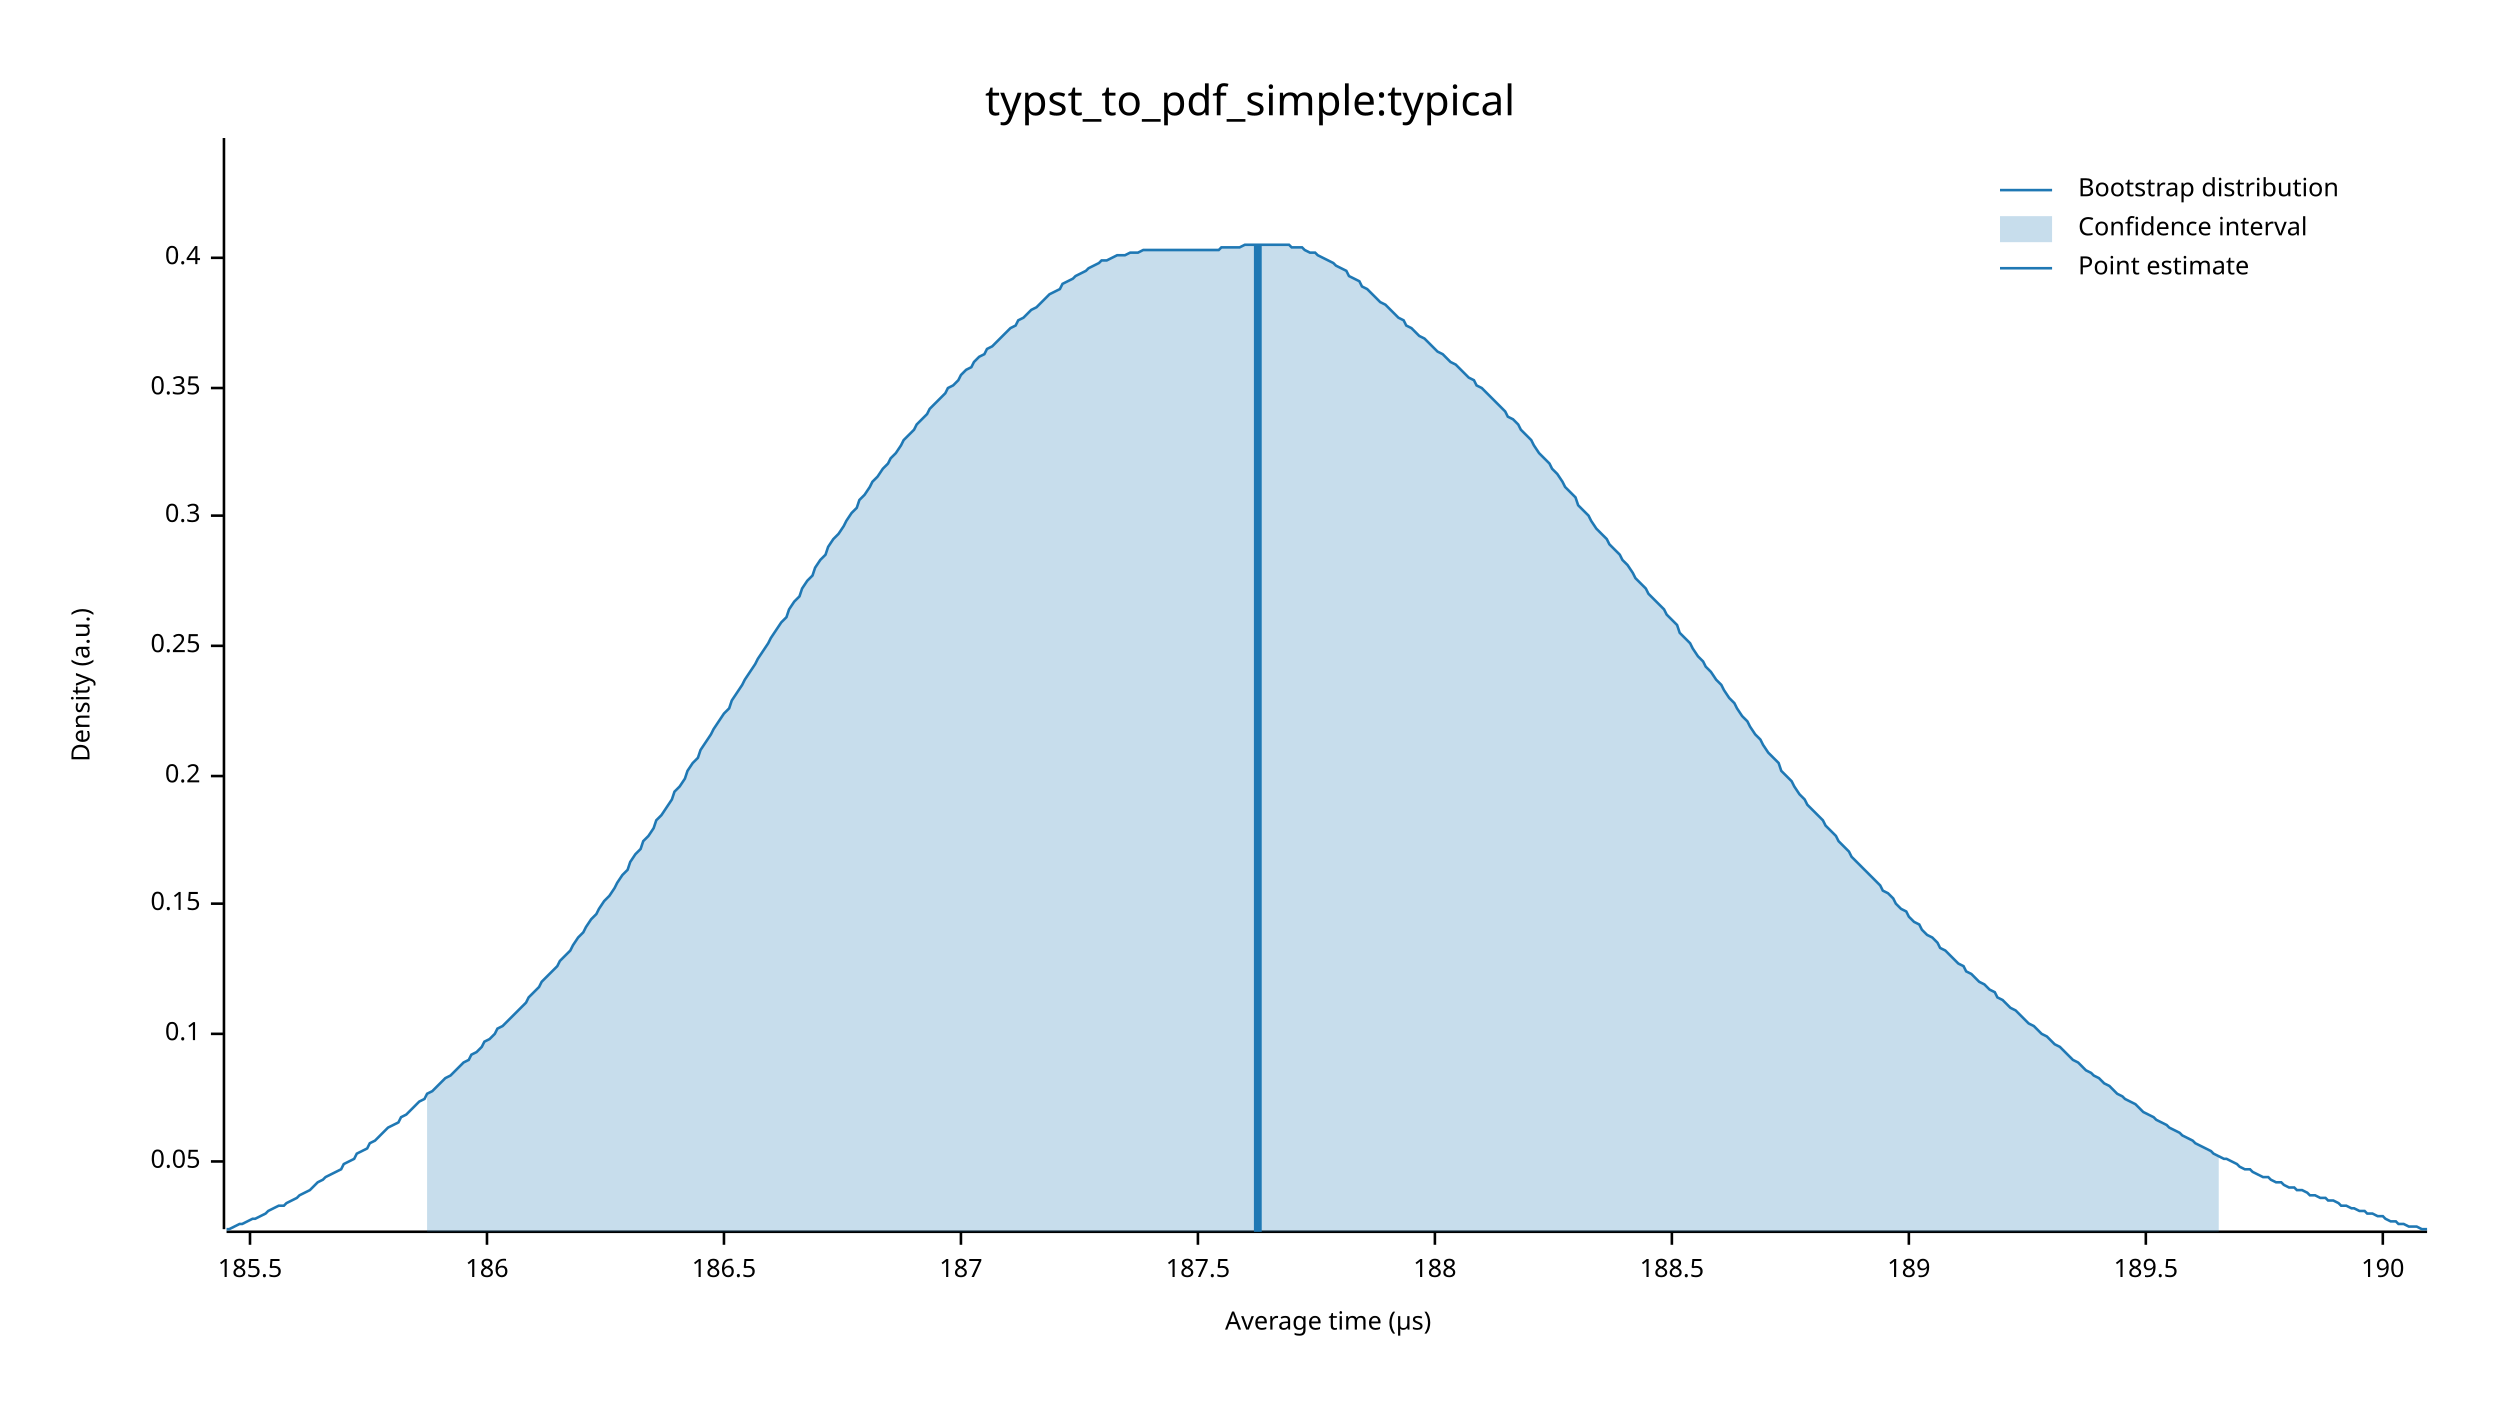
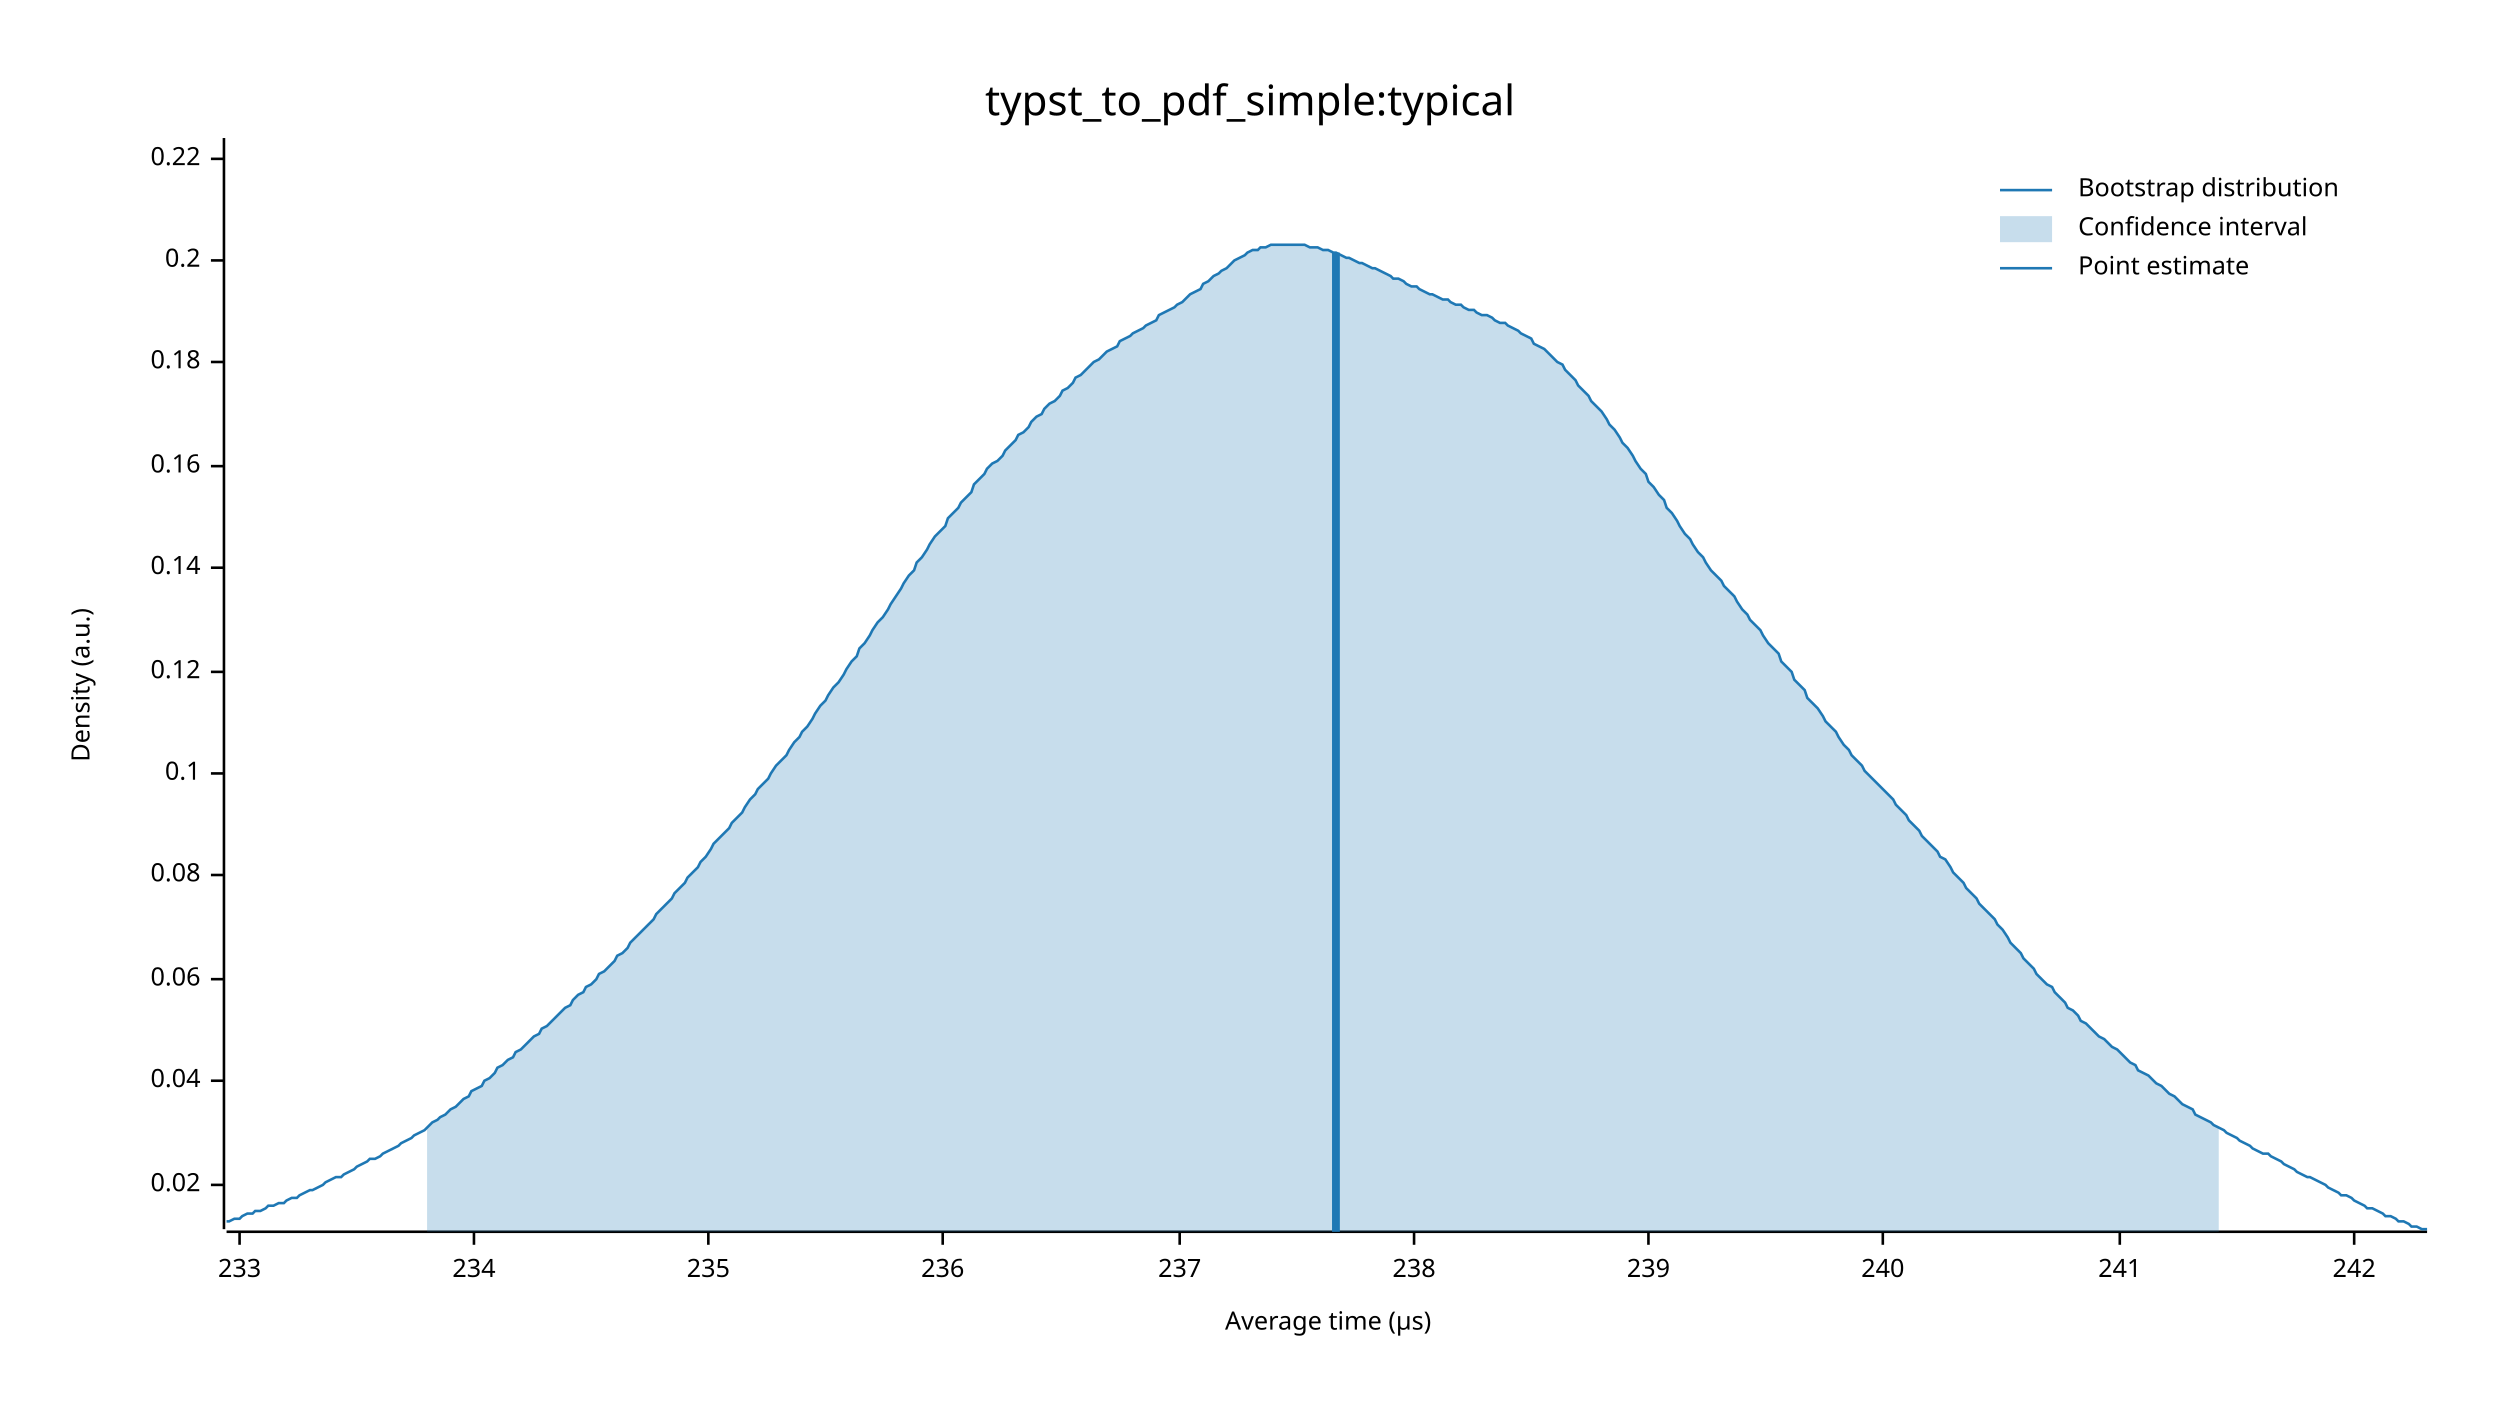
<svg xmlns="http://www.w3.org/2000/svg" width="960" height="540" viewBox="0 0 960 540">
  <text x="480" y="32" dy="0.76em" text-anchor="middle" font-family="sans-serif" font-size="16.129" opacity="1" fill="#000000">
typst_to_pdf_simple:typical
</text>
  <text x="27" y="263" dy="0.76em" text-anchor="middle" font-family="sans-serif" font-size="9.677" opacity="1" fill="#000000" transform="rotate(270, 27, 263)">
Density (a.u.)
</text>
  <text x="510" y="513" dy="-0.5ex" text-anchor="middle" font-family="sans-serif" font-size="9.677" opacity="1" fill="#000000">
Average time (µs)
</text>
  <polyline fill="none" opacity="1" stroke="#000000" stroke-width="1" points="86,53 86,472 " />
-   <text x="77" y="446" dy="0.5ex" text-anchor="end" font-family="sans-serif" font-size="9.677" opacity="1" fill="#000000">
- 0.05
+   <text x="77" y="455" dy="0.5ex" text-anchor="end" font-family="sans-serif" font-size="9.677" opacity="1" fill="#000000">
+ 0.02
</text>
-   <polyline fill="none" opacity="1" stroke="#000000" stroke-width="1" points="81,446 86,446 " />
-   <text x="77" y="397" dy="0.5ex" text-anchor="end" font-family="sans-serif" font-size="9.677" opacity="1" fill="#000000">
+   <polyline fill="none" opacity="1" stroke="#000000" stroke-width="1" points="81,455 86,455 " />
+   <text x="77" y="415" dy="0.5ex" text-anchor="end" font-family="sans-serif" font-size="9.677" opacity="1" fill="#000000">
+ 0.04
+ </text>
+   <polyline fill="none" opacity="1" stroke="#000000" stroke-width="1" points="81,415 86,415 " />
+   <text x="77" y="376" dy="0.5ex" text-anchor="end" font-family="sans-serif" font-size="9.677" opacity="1" fill="#000000">
+ 0.06
+ </text>
+   <polyline fill="none" opacity="1" stroke="#000000" stroke-width="1" points="81,376 86,376 " />
+   <text x="77" y="336" dy="0.5ex" text-anchor="end" font-family="sans-serif" font-size="9.677" opacity="1" fill="#000000">
+ 0.08
+ </text>
+   <polyline fill="none" opacity="1" stroke="#000000" stroke-width="1" points="81,336 86,336 " />
+   <text x="77" y="297" dy="0.5ex" text-anchor="end" font-family="sans-serif" font-size="9.677" opacity="1" fill="#000000">
0.1
</text>
-   <polyline fill="none" opacity="1" stroke="#000000" stroke-width="1" points="81,397 86,397 " />
-   <text x="77" y="347" dy="0.5ex" text-anchor="end" font-family="sans-serif" font-size="9.677" opacity="1" fill="#000000">
- 0.15
+   <polyline fill="none" opacity="1" stroke="#000000" stroke-width="1" points="81,297 86,297 " />
+   <text x="77" y="258" dy="0.5ex" text-anchor="end" font-family="sans-serif" font-size="9.677" opacity="1" fill="#000000">
+ 0.12
</text>
-   <polyline fill="none" opacity="1" stroke="#000000" stroke-width="1" points="81,347 86,347 " />
-   <text x="77" y="298" dy="0.5ex" text-anchor="end" font-family="sans-serif" font-size="9.677" opacity="1" fill="#000000">
+   <polyline fill="none" opacity="1" stroke="#000000" stroke-width="1" points="81,258 86,258 " />
+   <text x="77" y="218" dy="0.5ex" text-anchor="end" font-family="sans-serif" font-size="9.677" opacity="1" fill="#000000">
+ 0.14
+ </text>
+   <polyline fill="none" opacity="1" stroke="#000000" stroke-width="1" points="81,218 86,218 " />
+   <text x="77" y="179" dy="0.5ex" text-anchor="end" font-family="sans-serif" font-size="9.677" opacity="1" fill="#000000">
+ 0.16
+ </text>
+   <polyline fill="none" opacity="1" stroke="#000000" stroke-width="1" points="81,179 86,179 " />
+   <text x="77" y="139" dy="0.5ex" text-anchor="end" font-family="sans-serif" font-size="9.677" opacity="1" fill="#000000">
+ 0.18
+ </text>
+   <polyline fill="none" opacity="1" stroke="#000000" stroke-width="1" points="81,139 86,139 " />
+   <text x="77" y="100" dy="0.5ex" text-anchor="end" font-family="sans-serif" font-size="9.677" opacity="1" fill="#000000">
0.2
</text>
-   <polyline fill="none" opacity="1" stroke="#000000" stroke-width="1" points="81,298 86,298 " />
-   <text x="77" y="248" dy="0.5ex" text-anchor="end" font-family="sans-serif" font-size="9.677" opacity="1" fill="#000000">
- 0.25
+   <polyline fill="none" opacity="1" stroke="#000000" stroke-width="1" points="81,100 86,100 " />
+   <text x="77" y="61" dy="0.5ex" text-anchor="end" font-family="sans-serif" font-size="9.677" opacity="1" fill="#000000">
+ 0.22
</text>
-   <polyline fill="none" opacity="1" stroke="#000000" stroke-width="1" points="81,248 86,248 " />
-   <text x="77" y="198" dy="0.5ex" text-anchor="end" font-family="sans-serif" font-size="9.677" opacity="1" fill="#000000">
- 0.3
+   <polyline fill="none" opacity="1" stroke="#000000" stroke-width="1" points="81,61 86,61 " />
+   <polyline fill="none" opacity="1" stroke="#000000" stroke-width="1" points="87,473 932,473 " />
+   <text x="92" y="483" dy="0.76em" text-anchor="middle" font-family="sans-serif" font-size="9.677" opacity="1" fill="#000000">
+ 233
</text>
-   <polyline fill="none" opacity="1" stroke="#000000" stroke-width="1" points="81,198 86,198 " />
-   <text x="77" y="149" dy="0.5ex" text-anchor="end" font-family="sans-serif" font-size="9.677" opacity="1" fill="#000000">
- 0.35
+   <polyline fill="none" opacity="1" stroke="#000000" stroke-width="1" points="92,473 92,478 " />
+   <text x="182" y="483" dy="0.76em" text-anchor="middle" font-family="sans-serif" font-size="9.677" opacity="1" fill="#000000">
+ 234
</text>
-   <polyline fill="none" opacity="1" stroke="#000000" stroke-width="1" points="81,149 86,149 " />
-   <text x="77" y="99" dy="0.5ex" text-anchor="end" font-family="sans-serif" font-size="9.677" opacity="1" fill="#000000">
- 0.4
+   <polyline fill="none" opacity="1" stroke="#000000" stroke-width="1" points="182,473 182,478 " />
+   <text x="272" y="483" dy="0.76em" text-anchor="middle" font-family="sans-serif" font-size="9.677" opacity="1" fill="#000000">
+ 235
</text>
-   <polyline fill="none" opacity="1" stroke="#000000" stroke-width="1" points="81,99 86,99 " />
-   <polyline fill="none" opacity="1" stroke="#000000" stroke-width="1" points="87,473 932,473 " />
-   <text x="96" y="483" dy="0.76em" text-anchor="middle" font-family="sans-serif" font-size="9.677" opacity="1" fill="#000000">
- 185.5
+   <polyline fill="none" opacity="1" stroke="#000000" stroke-width="1" points="272,473 272,478 " />
+   <text x="362" y="483" dy="0.76em" text-anchor="middle" font-family="sans-serif" font-size="9.677" opacity="1" fill="#000000">
+ 236
</text>
-   <polyline fill="none" opacity="1" stroke="#000000" stroke-width="1" points="96,473 96,478 " />
-   <text x="187" y="483" dy="0.76em" text-anchor="middle" font-family="sans-serif" font-size="9.677" opacity="1" fill="#000000">
- 186
+   <polyline fill="none" opacity="1" stroke="#000000" stroke-width="1" points="362,473 362,478 " />
+   <text x="453" y="483" dy="0.76em" text-anchor="middle" font-family="sans-serif" font-size="9.677" opacity="1" fill="#000000">
+ 237
</text>
-   <polyline fill="none" opacity="1" stroke="#000000" stroke-width="1" points="187,473 187,478 " />
-   <text x="278" y="483" dy="0.76em" text-anchor="middle" font-family="sans-serif" font-size="9.677" opacity="1" fill="#000000">
- 186.5
+   <polyline fill="none" opacity="1" stroke="#000000" stroke-width="1" points="453,473 453,478 " />
+   <text x="543" y="483" dy="0.76em" text-anchor="middle" font-family="sans-serif" font-size="9.677" opacity="1" fill="#000000">
+ 238
</text>
-   <polyline fill="none" opacity="1" stroke="#000000" stroke-width="1" points="278,473 278,478 " />
-   <text x="369" y="483" dy="0.76em" text-anchor="middle" font-family="sans-serif" font-size="9.677" opacity="1" fill="#000000">
- 187
+   <polyline fill="none" opacity="1" stroke="#000000" stroke-width="1" points="543,473 543,478 " />
+   <text x="633" y="483" dy="0.76em" text-anchor="middle" font-family="sans-serif" font-size="9.677" opacity="1" fill="#000000">
+ 239
</text>
-   <polyline fill="none" opacity="1" stroke="#000000" stroke-width="1" points="369,473 369,478 " />
-   <text x="460" y="483" dy="0.76em" text-anchor="middle" font-family="sans-serif" font-size="9.677" opacity="1" fill="#000000">
- 187.5
+   <polyline fill="none" opacity="1" stroke="#000000" stroke-width="1" points="633,473 633,478 " />
+   <text x="723" y="483" dy="0.76em" text-anchor="middle" font-family="sans-serif" font-size="9.677" opacity="1" fill="#000000">
+ 240
</text>
-   <polyline fill="none" opacity="1" stroke="#000000" stroke-width="1" points="460,473 460,478 " />
-   <text x="551" y="483" dy="0.76em" text-anchor="middle" font-family="sans-serif" font-size="9.677" opacity="1" fill="#000000">
- 188
+   <polyline fill="none" opacity="1" stroke="#000000" stroke-width="1" points="723,473 723,478 " />
+   <text x="814" y="483" dy="0.76em" text-anchor="middle" font-family="sans-serif" font-size="9.677" opacity="1" fill="#000000">
+ 241
</text>
-   <polyline fill="none" opacity="1" stroke="#000000" stroke-width="1" points="551,473 551,478 " />
-   <text x="642" y="483" dy="0.76em" text-anchor="middle" font-family="sans-serif" font-size="9.677" opacity="1" fill="#000000">
- 188.5
+   <polyline fill="none" opacity="1" stroke="#000000" stroke-width="1" points="814,473 814,478 " />
+   <text x="904" y="483" dy="0.76em" text-anchor="middle" font-family="sans-serif" font-size="9.677" opacity="1" fill="#000000">
+ 242
</text>
-   <polyline fill="none" opacity="1" stroke="#000000" stroke-width="1" points="642,473 642,478 " />
-   <text x="733" y="483" dy="0.76em" text-anchor="middle" font-family="sans-serif" font-size="9.677" opacity="1" fill="#000000">
- 189
- </text>
-   <polyline fill="none" opacity="1" stroke="#000000" stroke-width="1" points="733,473 733,478 " />
-   <text x="824" y="483" dy="0.76em" text-anchor="middle" font-family="sans-serif" font-size="9.677" opacity="1" fill="#000000">
- 189.5
- </text>
-   <polyline fill="none" opacity="1" stroke="#000000" stroke-width="1" points="824,473 824,478 " />
-   <text x="915" y="483" dy="0.76em" text-anchor="middle" font-family="sans-serif" font-size="9.677" opacity="1" fill="#000000">
- 190
- </text>
-   <polyline fill="none" opacity="1" stroke="#000000" stroke-width="1" points="915,473 915,478 " />
-   <polyline fill="none" opacity="1" stroke="#1F78B4" stroke-width="1" points="87,472 88,472 90,471 92,470 93,470 95,469 97,468 98,468 100,467 102,466 103,465 105,464 107,463 109,463 110,462 112,461 114,460 115,459 117,458 119,457 120,456 122,454 124,453 125,452 127,451 129,450 131,449 132,447 134,446 136,445 137,443 139,442 141,441 142,439 144,438 146,436 147,435 149,433 151,432 153,431 154,429 156,428 158,426 159,425 161,423 163,422 164,420 166,419 168,417 169,416 171,414 173,413 175,411 176,410 178,408 180,407 181,405 183,404 185,402 186,400 188,399 190,397 191,395 193,394 195,392 197,390 198,389 200,387 202,385 203,383 205,381 207,379 208,377 210,375 212,373 214,371 215,369 217,367 219,365 220,363 222,360 224,358 225,356 227,353 229,351 230,349 232,346 234,344 236,341 237,339 239,336 241,334 242,331 244,328 246,326 247,323 249,321 251,318 252,315 254,313 256,310 258,307 259,304 261,302 263,299 264,296 266,293 268,291 269,288 271,285 273,282 274,280 276,277 278,274 280,272 281,269 283,266 285,263 286,261 288,258 290,255 291,253 293,250 295,247 296,245 298,242 300,239 302,237 303,234 305,231 307,229 308,226 310,223 312,221 313,218 315,215 317,213 318,210 320,207 322,205 324,202 325,200 327,197 329,195 330,192 332,190 334,187 335,185 337,183 339,180 341,178 342,176 344,174 346,171 347,169 349,167 351,165 352,163 354,161 356,159 357,157 359,155 361,153 363,151 364,149 366,148 368,146 369,144 371,142 373,141 374,139 376,137 378,136 379,134 381,133 383,131 385,129 386,128 388,126 390,125 391,123 393,122 395,120 396,119 398,118 400,116 401,115 403,113 405,112 407,111 408,109 410,108 412,107 413,106 415,105 417,104 418,103 420,102 422,101 423,100 425,100 427,99 429,98 430,98 432,98 434,97 435,97 437,97 439,96 440,96 442,96 444,96 445,96 447,96 449,96 451,96 452,96 454,96 456,96 457,96 459,96 461,96 462,96 464,96 466,96 468,96 469,95 471,95 473,95 474,95 476,95 478,94 479,94 481,94 483,94 484,94 486,94 488,94 490,94 491,94 493,94 495,94 496,95 498,95 500,95 501,96 503,97 505,97 506,98 508,99 510,100 512,101 513,102 515,103 517,104 518,106 520,107 522,108 523,110 525,111 527,113 528,114 530,116 532,117 534,119 535,120 537,122 539,123 540,125 542,126 544,128 545,129 547,130 549,132 550,133 552,135 554,136 556,138 557,139 559,140 561,142 562,143 564,145 566,146 567,148 569,149 571,151 573,153 574,154 576,156 578,158 579,160 581,161 583,163 584,165 586,167 588,169 589,171 591,174 593,176 595,178 596,180 598,182 600,185 601,187 603,189 605,191 606,194 608,196 610,198 611,200 613,203 615,205 617,207 618,209 620,211 622,213 623,215 625,217 627,220 628,222 630,224 632,226 633,228 635,230 637,232 639,234 640,236 642,238 644,240 645,243 647,245 649,247 650,249 652,252 654,254 655,256 657,258 659,261 661,263 662,265 664,268 666,270 667,272 669,275 671,277 672,279 674,282 676,284 677,286 679,289 681,291 683,293 684,296 686,298 688,300 689,302 691,305 693,307 694,309 696,311 698,313 700,315 701,317 703,319 705,321 706,323 708,325 710,327 711,329 713,331 715,333 716,334 718,336 720,338 722,340 723,342 725,343 727,345 728,347 730,349 732,350 733,352 735,354 737,355 738,357 740,359 742,360 744,362 745,364 747,365 749,367 750,368 752,370 754,371 755,373 757,374 759,376 760,377 762,378 764,380 766,381 767,383 769,384 771,386 772,387 774,388 776,390 777,391 779,393 781,394 782,395 784,397 786,398 788,400 789,401 791,402 793,404 794,405 796,407 798,408 799,409 801,411 803,412 804,413 806,414 808,416 810,417 811,418 813,420 815,421 816,422 818,423 820,424 821,425 823,427 825,428 827,429 828,430 830,431 832,432 833,433 835,434 837,435 838,436 840,437 842,438 843,439 845,440 847,441 849,442 850,443 852,444 854,445 855,445 857,446 859,447 860,448 862,449 864,449 865,450 867,451 869,452 871,452 872,453 874,454 876,454 877,455 879,456 881,456 882,457 884,457 886,458 887,459 889,459 891,460 893,460 894,461 896,461 898,462 899,463 901,463 903,464 904,464 906,465 908,465 909,466 911,466 913,467 915,467 916,468 918,469 920,469 921,470 923,470 925,471 926,471 928,471 930,472 932,472 " />
-   <polygon opacity="0.25" fill="#1F78B4" points="164,420 166,419 168,417 169,416 171,414 173,413 175,411 176,410 178,408 180,407 181,405 183,404 185,402 186,400 188,399 190,397 191,395 193,394 195,392 197,390 198,389 200,387 202,385 203,383 205,381 207,379 208,377 210,375 212,373 214,371 215,369 217,367 219,365 220,363 222,360 224,358 225,356 227,353 229,351 230,349 232,346 234,344 236,341 237,339 239,336 241,334 242,331 244,328 246,326 247,323 249,321 251,318 252,315 254,313 256,310 258,307 259,304 261,302 263,299 264,296 266,293 268,291 269,288 271,285 273,282 274,280 276,277 278,274 280,272 281,269 283,266 285,263 286,261 288,258 290,255 291,253 293,250 295,247 296,245 298,242 300,239 302,237 303,234 305,231 307,229 308,226 310,223 312,221 313,218 315,215 317,213 318,210 320,207 322,205 324,202 325,200 327,197 329,195 330,192 332,190 334,187 335,185 337,183 339,180 341,178 342,176 344,174 346,171 347,169 349,167 351,165 352,163 354,161 356,159 357,157 359,155 361,153 363,151 364,149 366,148 368,146 369,144 371,142 373,141 374,139 376,137 378,136 379,134 381,133 383,131 385,129 386,128 388,126 390,125 391,123 393,122 395,120 396,119 398,118 400,116 401,115 403,113 405,112 407,111 408,109 410,108 412,107 413,106 415,105 417,104 418,103 420,102 422,101 423,100 425,100 427,99 429,98 430,98 432,98 434,97 435,97 437,97 439,96 440,96 442,96 444,96 445,96 447,96 449,96 451,96 452,96 454,96 456,96 457,96 459,96 461,96 462,96 464,96 466,96 468,96 469,95 471,95 473,95 474,95 476,95 478,94 479,94 481,94 483,94 484,94 486,94 488,94 490,94 491,94 493,94 495,94 496,95 498,95 500,95 501,96 503,97 505,97 506,98 508,99 510,100 512,101 513,102 515,103 517,104 518,106 520,107 522,108 523,110 525,111 527,113 528,114 530,116 532,117 534,119 535,120 537,122 539,123 540,125 542,126 544,128 545,129 547,130 549,132 550,133 552,135 554,136 556,138 557,139 559,140 561,142 562,143 564,145 566,146 567,148 569,149 571,151 573,153 574,154 576,156 578,158 579,160 581,161 583,163 584,165 586,167 588,169 589,171 591,174 593,176 595,178 596,180 598,182 600,185 601,187 603,189 605,191 606,194 608,196 610,198 611,200 613,203 615,205 617,207 618,209 620,211 622,213 623,215 625,217 627,220 628,222 630,224 632,226 633,228 635,230 637,232 639,234 640,236 642,238 644,240 645,243 647,245 649,247 650,249 652,252 654,254 655,256 657,258 659,261 661,263 662,265 664,268 666,270 667,272 669,275 671,277 672,279 674,282 676,284 677,286 679,289 681,291 683,293 684,296 686,298 688,300 689,302 691,305 693,307 694,309 696,311 698,313 700,315 701,317 703,319 705,321 706,323 708,325 710,327 711,329 713,331 715,333 716,334 718,336 720,338 722,340 723,342 725,343 727,345 728,347 730,349 732,350 733,352 735,354 737,355 738,357 740,359 742,360 744,362 745,364 747,365 749,367 750,368 752,370 754,371 755,373 757,374 759,376 760,377 762,378 764,380 766,381 767,383 769,384 771,386 772,387 774,388 776,390 777,391 779,393 781,394 782,395 784,397 786,398 788,400 789,401 791,402 793,404 794,405 796,407 798,408 799,409 801,411 803,412 804,413 806,414 808,416 810,417 811,418 813,420 815,421 816,422 818,423 820,424 821,425 823,427 825,428 827,429 828,430 830,431 832,432 833,433 835,434 837,435 838,436 840,437 842,438 843,439 845,440 847,441 849,442 850,443 852,444 852,473 164,473 " />
-   <polyline fill="none" opacity="1" stroke="#1F78B4" stroke-width="3" points="483,473 483,94 " />
+   <polyline fill="none" opacity="1" stroke="#000000" stroke-width="1" points="904,473 904,478 " />
+   <polyline fill="none" opacity="1" stroke="#1F78B4" stroke-width="1" points="87,469 88,469 90,468 92,468 93,467 95,466 97,466 98,465 100,465 102,464 103,463 105,463 107,462 109,462 110,461 112,460 114,460 115,459 117,458 119,457 120,457 122,456 124,455 125,454 127,453 129,452 131,452 132,451 134,450 136,449 137,448 139,447 141,446 142,445 144,445 146,444 147,443 149,442 151,441 153,440 154,439 156,438 158,437 159,436 161,435 163,434 164,433 166,431 168,430 169,429 171,428 173,426 175,425 176,424 178,422 180,421 181,419 183,418 185,417 186,415 188,414 190,412 191,410 193,409 195,407 197,406 198,404 200,403 202,401 203,400 205,398 207,397 208,395 210,394 212,392 214,390 215,389 217,387 219,386 220,384 222,382 224,381 225,379 227,378 229,376 230,374 232,373 234,371 236,369 237,367 239,366 241,364 242,362 244,360 246,358 247,357 249,355 251,353 252,351 254,349 256,347 258,345 259,343 261,341 263,339 264,337 266,335 268,333 269,331 271,329 273,326 274,324 276,322 278,320 280,318 281,316 283,314 285,312 286,310 288,307 290,305 291,303 293,301 295,299 296,297 298,294 300,292 302,290 303,288 305,285 307,283 308,281 310,279 312,276 313,274 315,271 317,269 318,267 320,264 322,262 324,259 325,257 327,254 329,252 330,249 332,247 334,244 335,242 337,239 339,237 341,234 342,232 344,229 346,226 347,224 349,221 351,219 352,216 354,214 356,211 357,209 359,206 361,204 363,202 364,199 366,197 368,195 369,193 371,191 373,189 374,186 376,184 378,182 379,180 381,178 383,177 385,175 386,173 388,171 390,169 391,167 393,166 395,164 396,162 398,160 400,159 401,157 403,155 405,154 407,152 408,150 410,149 412,147 413,145 415,144 417,142 418,141 420,139 422,138 423,137 425,135 427,134 429,133 430,131 432,130 434,129 435,128 437,127 439,126 440,125 442,124 444,123 445,121 447,120 449,119 451,118 452,117 454,116 456,114 457,113 459,112 461,111 462,109 464,108 466,106 468,105 469,104 471,103 473,101 474,100 476,99 478,98 479,97 481,96 483,96 484,95 486,95 488,94 490,94 491,94 493,94 495,94 496,94 498,94 500,94 501,94 503,95 505,95 506,95 508,96 510,96 512,97 513,97 515,98 517,99 518,99 520,100 522,101 523,101 525,102 527,103 528,103 530,104 532,105 534,106 535,107 537,107 539,108 540,109 542,110 544,110 545,111 547,112 549,113 550,113 552,114 554,115 556,115 557,116 559,117 561,117 562,118 564,119 566,119 567,120 569,121 571,121 573,122 574,123 576,124 578,124 579,125 581,126 583,127 584,128 586,129 588,130 589,132 591,133 593,134 595,136 596,137 598,139 600,140 601,142 603,144 605,146 606,148 608,150 610,152 611,154 613,156 615,158 617,161 618,163 620,165 622,168 623,170 625,172 627,175 628,177 630,180 632,182 633,185 635,187 637,190 639,192 640,195 642,197 644,200 645,202 647,205 649,207 650,209 652,212 654,214 655,216 657,219 659,221 661,223 662,225 664,227 666,229 667,231 669,234 671,236 672,238 674,240 676,242 677,244 679,247 681,249 683,251 684,254 686,256 688,258 689,261 691,263 693,265 694,268 696,270 698,272 700,275 701,277 703,279 705,281 706,283 708,286 710,288 711,290 713,292 715,294 716,296 718,298 720,300 722,302 723,303 725,305 727,307 728,309 730,311 732,313 733,315 735,317 737,319 738,321 740,323 742,325 744,327 745,329 747,330 749,333 750,335 752,337 754,339 755,341 757,343 759,345 760,347 762,349 764,351 766,353 767,355 769,357 771,360 772,362 774,364 776,366 777,368 779,370 781,372 782,374 784,376 786,378 788,379 789,381 791,383 793,385 794,387 796,388 798,390 799,392 801,393 803,395 804,396 806,398 808,399 810,401 811,402 813,403 815,405 816,406 818,408 820,409 821,411 823,412 825,413 827,415 828,416 830,417 832,419 833,420 835,421 837,423 838,424 840,425 842,426 843,428 845,429 847,430 849,431 850,432 852,433 854,434 855,435 857,436 859,437 860,438 862,439 864,440 865,441 867,442 869,443 871,443 872,444 874,445 876,446 877,447 879,448 881,449 882,450 884,451 886,452 887,452 889,453 891,454 893,455 894,456 896,457 898,458 899,459 901,459 903,460 904,461 906,462 908,463 909,464 911,464 913,465 915,466 916,467 918,467 920,468 921,469 923,469 925,470 926,471 928,471 930,472 932,472 " />
+   <polygon opacity="0.25" fill="#1F78B4" points="164,433 166,431 168,430 169,429 171,428 173,426 175,425 176,424 178,422 180,421 181,419 183,418 185,417 186,415 188,414 190,412 191,410 193,409 195,407 197,406 198,404 200,403 202,401 203,400 205,398 207,397 208,395 210,394 212,392 214,390 215,389 217,387 219,386 220,384 222,382 224,381 225,379 227,378 229,376 230,374 232,373 234,371 236,369 237,367 239,366 241,364 242,362 244,360 246,358 247,357 249,355 251,353 252,351 254,349 256,347 258,345 259,343 261,341 263,339 264,337 266,335 268,333 269,331 271,329 273,326 274,324 276,322 278,320 280,318 281,316 283,314 285,312 286,310 288,307 290,305 291,303 293,301 295,299 296,297 298,294 300,292 302,290 303,288 305,285 307,283 308,281 310,279 312,276 313,274 315,271 317,269 318,267 320,264 322,262 324,259 325,257 327,254 329,252 330,249 332,247 334,244 335,242 337,239 339,237 341,234 342,232 344,229 346,226 347,224 349,221 351,219 352,216 354,214 356,211 357,209 359,206 361,204 363,202 364,199 366,197 368,195 369,193 371,191 373,189 374,186 376,184 378,182 379,180 381,178 383,177 385,175 386,173 388,171 390,169 391,167 393,166 395,164 396,162 398,160 400,159 401,157 403,155 405,154 407,152 408,150 410,149 412,147 413,145 415,144 417,142 418,141 420,139 422,138 423,137 425,135 427,134 429,133 430,131 432,130 434,129 435,128 437,127 439,126 440,125 442,124 444,123 445,121 447,120 449,119 451,118 452,117 454,116 456,114 457,113 459,112 461,111 462,109 464,108 466,106 468,105 469,104 471,103 473,101 474,100 476,99 478,98 479,97 481,96 483,96 484,95 486,95 488,94 490,94 491,94 493,94 495,94 496,94 498,94 500,94 501,94 503,95 505,95 506,95 508,96 510,96 512,97 513,97 515,98 517,99 518,99 520,100 522,101 523,101 525,102 527,103 528,103 530,104 532,105 534,106 535,107 537,107 539,108 540,109 542,110 544,110 545,111 547,112 549,113 550,113 552,114 554,115 556,115 557,116 559,117 561,117 562,118 564,119 566,119 567,120 569,121 571,121 573,122 574,123 576,124 578,124 579,125 581,126 583,127 584,128 586,129 588,130 589,132 591,133 593,134 595,136 596,137 598,139 600,140 601,142 603,144 605,146 606,148 608,150 610,152 611,154 613,156 615,158 617,161 618,163 620,165 622,168 623,170 625,172 627,175 628,177 630,180 632,182 633,185 635,187 637,190 639,192 640,195 642,197 644,200 645,202 647,205 649,207 650,209 652,212 654,214 655,216 657,219 659,221 661,223 662,225 664,227 666,229 667,231 669,234 671,236 672,238 674,240 676,242 677,244 679,247 681,249 683,251 684,254 686,256 688,258 689,261 691,263 693,265 694,268 696,270 698,272 700,275 701,277 703,279 705,281 706,283 708,286 710,288 711,290 713,292 715,294 716,296 718,298 720,300 722,302 723,303 725,305 727,307 728,309 730,311 732,313 733,315 735,317 737,319 738,321 740,323 742,325 744,327 745,329 747,330 749,333 750,335 752,337 754,339 755,341 757,343 759,345 760,347 762,349 764,351 766,353 767,355 769,357 771,360 772,362 774,364 776,366 777,368 779,370 781,372 782,374 784,376 786,378 788,379 789,381 791,383 793,385 794,387 796,388 798,390 799,392 801,393 803,395 804,396 806,398 808,399 810,401 811,402 813,403 815,405 816,406 818,408 820,409 821,411 823,412 825,413 827,415 828,416 830,417 832,419 833,420 835,421 837,423 838,424 840,425 842,426 843,428 845,429 847,430 849,431 850,432 852,433 852,473 164,473 " />
+   <polyline fill="none" opacity="1" stroke="#1F78B4" stroke-width="3" points="513,473 513,97 " />
  <text x="798" y="68" dy="0.76em" text-anchor="start" font-family="sans-serif" font-size="9.677" opacity="1" fill="#000000">
Bootstrap distribution
</text>
  <text x="798" y="83" dy="0.76em" text-anchor="start" font-family="sans-serif" font-size="9.677" opacity="1" fill="#000000">
Confidence interval
</text>
  <text x="798" y="98" dy="0.76em" text-anchor="start" font-family="sans-serif" font-size="9.677" opacity="1" fill="#000000">
Point estimate
</text>
  <polyline fill="none" opacity="1" stroke="#1F78B4" stroke-width="1" points="768,73 788,73 " />
  <rect x="768" y="83" width="20" height="10" opacity="0.25" fill="#1F78B4" stroke="none" />
  <polyline fill="none" opacity="1" stroke="#1F78B4" stroke-width="1" points="768,103 788,103 " />
</svg>
